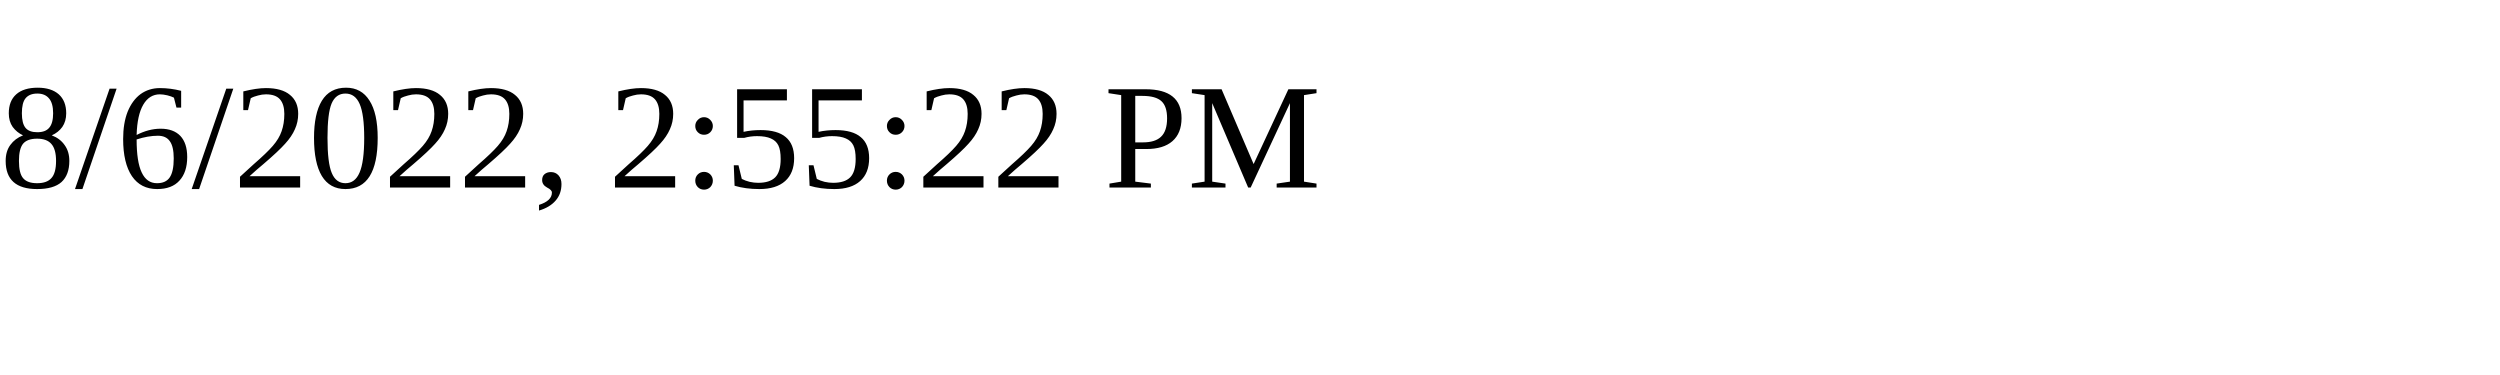
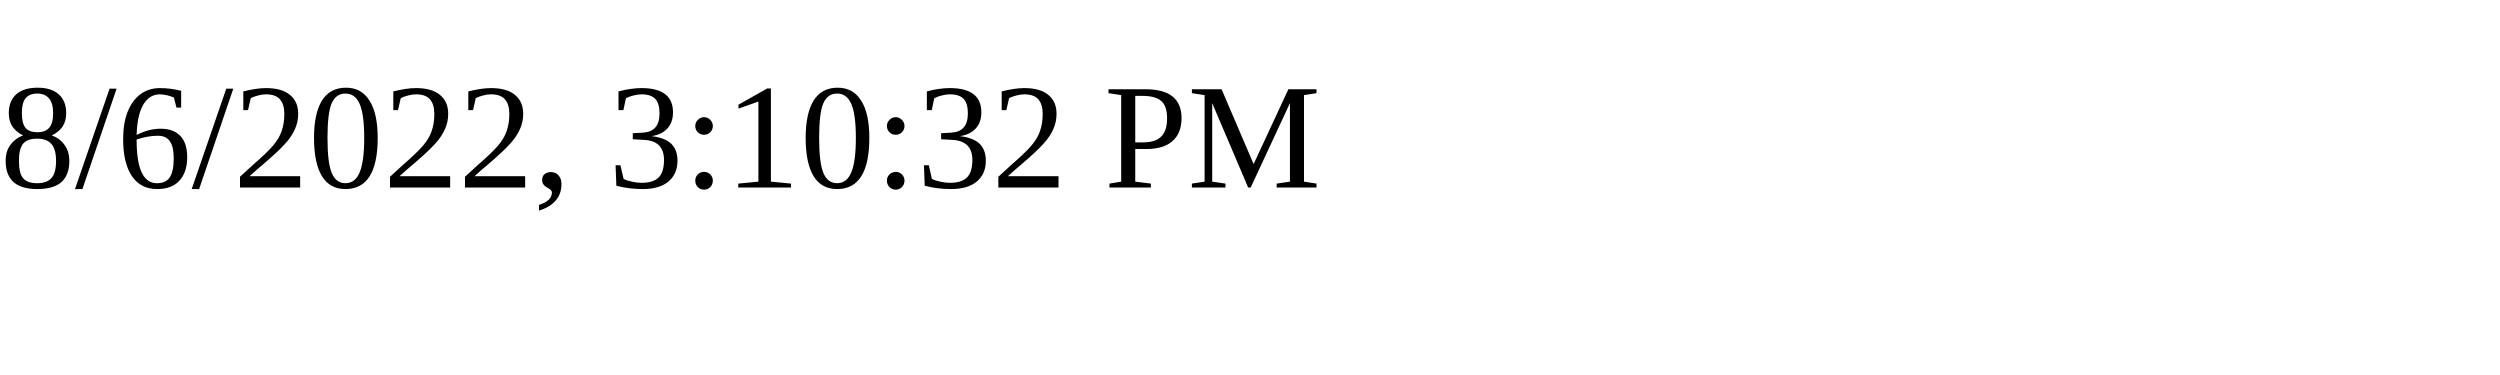
<svg xmlns="http://www.w3.org/2000/svg" height="30" width="200">
-   <text x="0" y="15">8/6/2022, 2:55:22 PM</text>
+   <text x="0" y="15">8/6/2022, 3:10:32 PM</text>
</svg>
